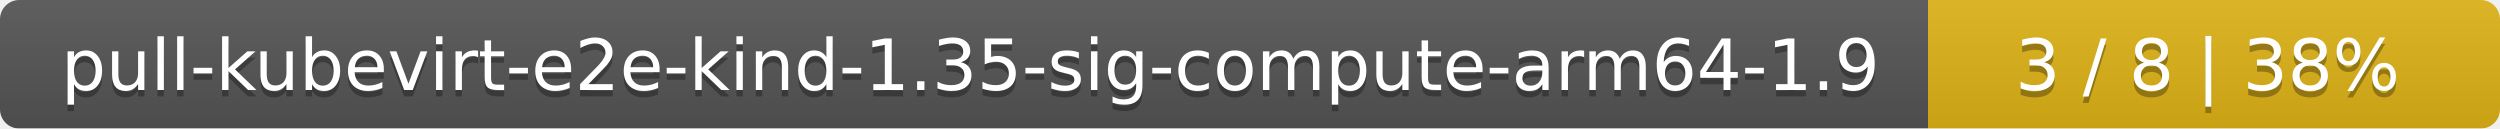
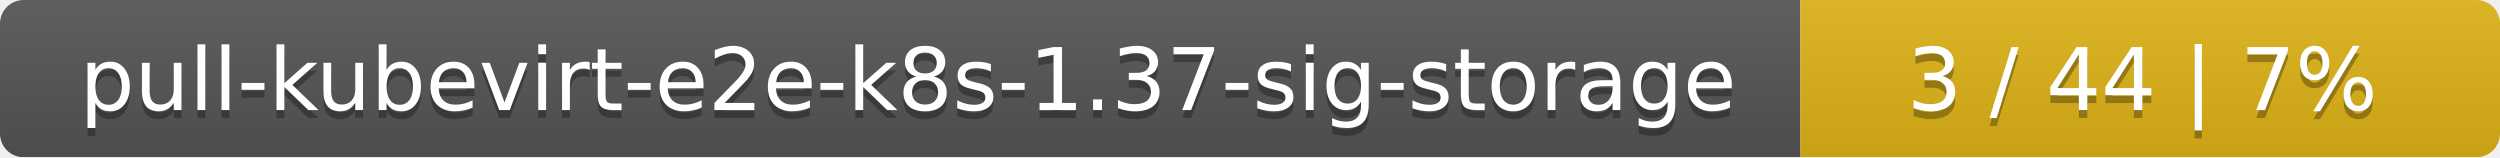
- <svg xmlns="http://www.w3.org/2000/svg" width="389" height="20">
+ <svg xmlns="http://www.w3.org/2000/svg" width="318" height="20">
  <linearGradient id="smooth" x2="0" y2="100%">
    <stop offset="0" stop-color="#bbb" stop-opacity=".1" />
    <stop offset="1" stop-opacity=".1" />
  </linearGradient>
  <mask id="round">
-     <rect width="389" height="20" rx="3" fill="#fff" />
+     <rect width="318" height="20" rx="3" fill="#fff" />
  </mask>
  <g mask="url(#round)">
-     <rect width="300" height="20" fill="#555" />
-     <rect x="300" width="89" height="20" fill="#dfb317" />
-     <rect width="389" height="20" fill="url(#smooth)" />
+     <rect width="229" height="20" fill="#555" />
+     <rect x="229" width="89" height="20" fill="#dfb317" />
+     <rect width="318" height="20" fill="url(#smooth)" />
  </g>
  <g fill="#fff" text-anchor="middle" font-family="DejaVu Sans,Verdana,Geneva,sans-serif" font-size="11">
-     <text x="151" y="15" fill="#010101" fill-opacity=".3">pull-kubevirt-e2e-kind-1.35-sig-compute-arm64-1.9</text>
-     <text x="151" y="14">pull-kubevirt-e2e-kind-1.35-sig-compute-arm64-1.9</text>
-     <text x="343.5" y="15" fill="#010101" fill-opacity=".3">3 / 8    |    38%</text>
-     <text x="343.5" y="14">3 / 8    |    38%</text>
+     <text x="115.5" y="15" fill="#010101" fill-opacity=".3">pull-kubevirt-e2e-k8s-1.37-sig-storage</text>
+     <text x="115.5" y="14">pull-kubevirt-e2e-k8s-1.37-sig-storage</text>
+     <text x="272.5" y="15" fill="#010101" fill-opacity=".3">3 / 44    |    7%</text>
+     <text x="272.5" y="14">3 / 44    |    7%</text>
  </g>
</svg>
